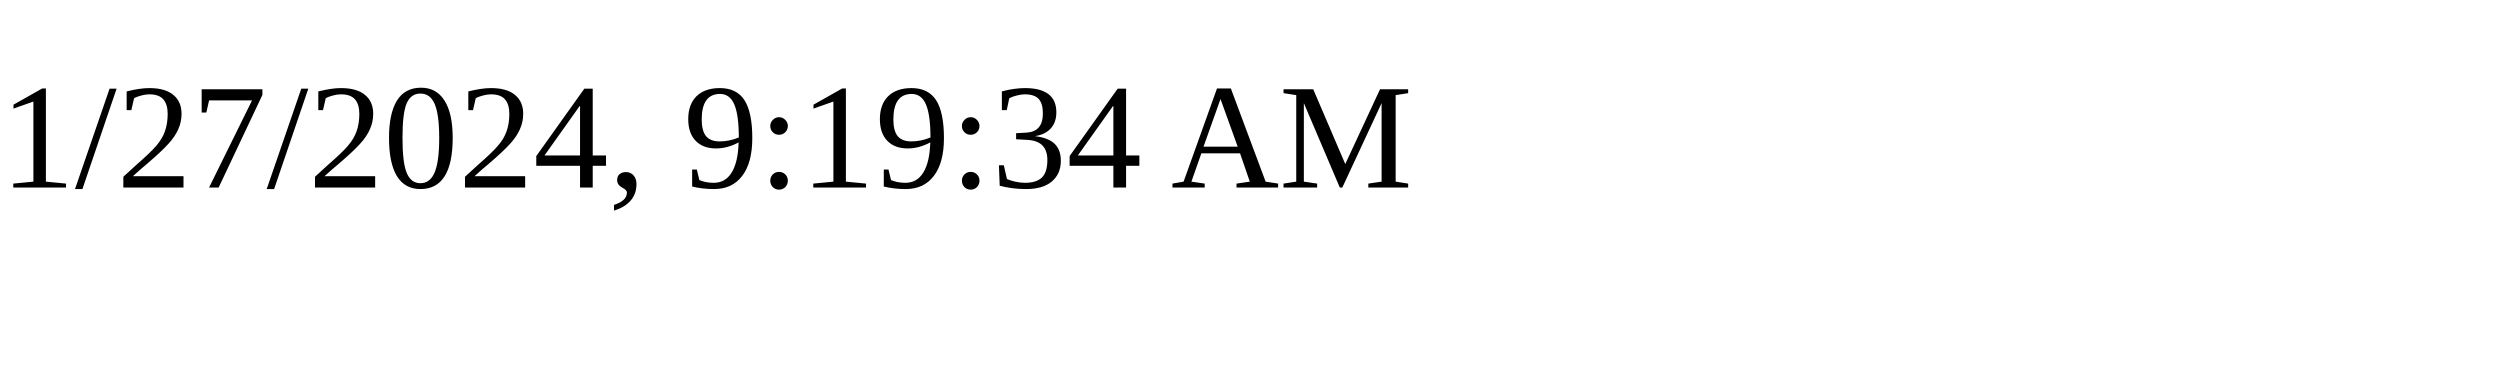
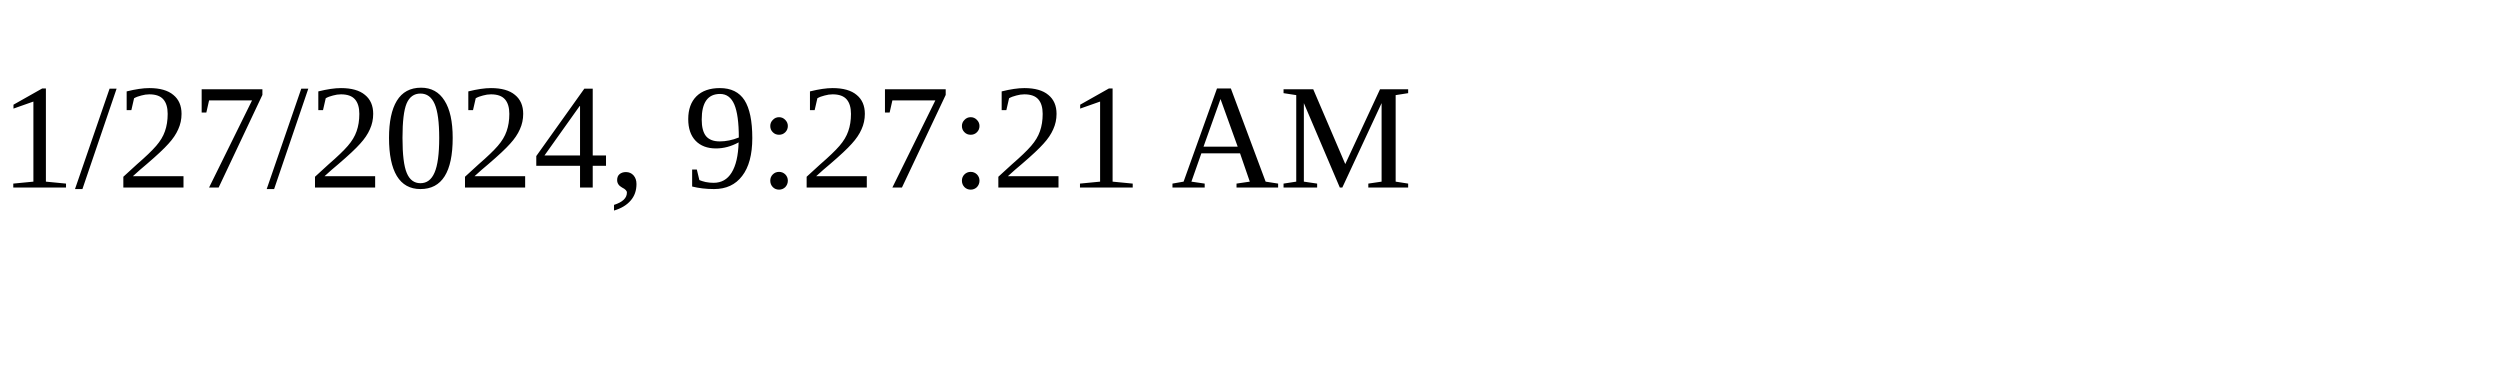
<svg xmlns="http://www.w3.org/2000/svg" height="30" width="200">
-   <text x="0" y="15">1/27/2024, 9:19:34 AM</text>
+   <text x="0" y="15">1/27/2024, 9:27:21 AM</text>
</svg>
